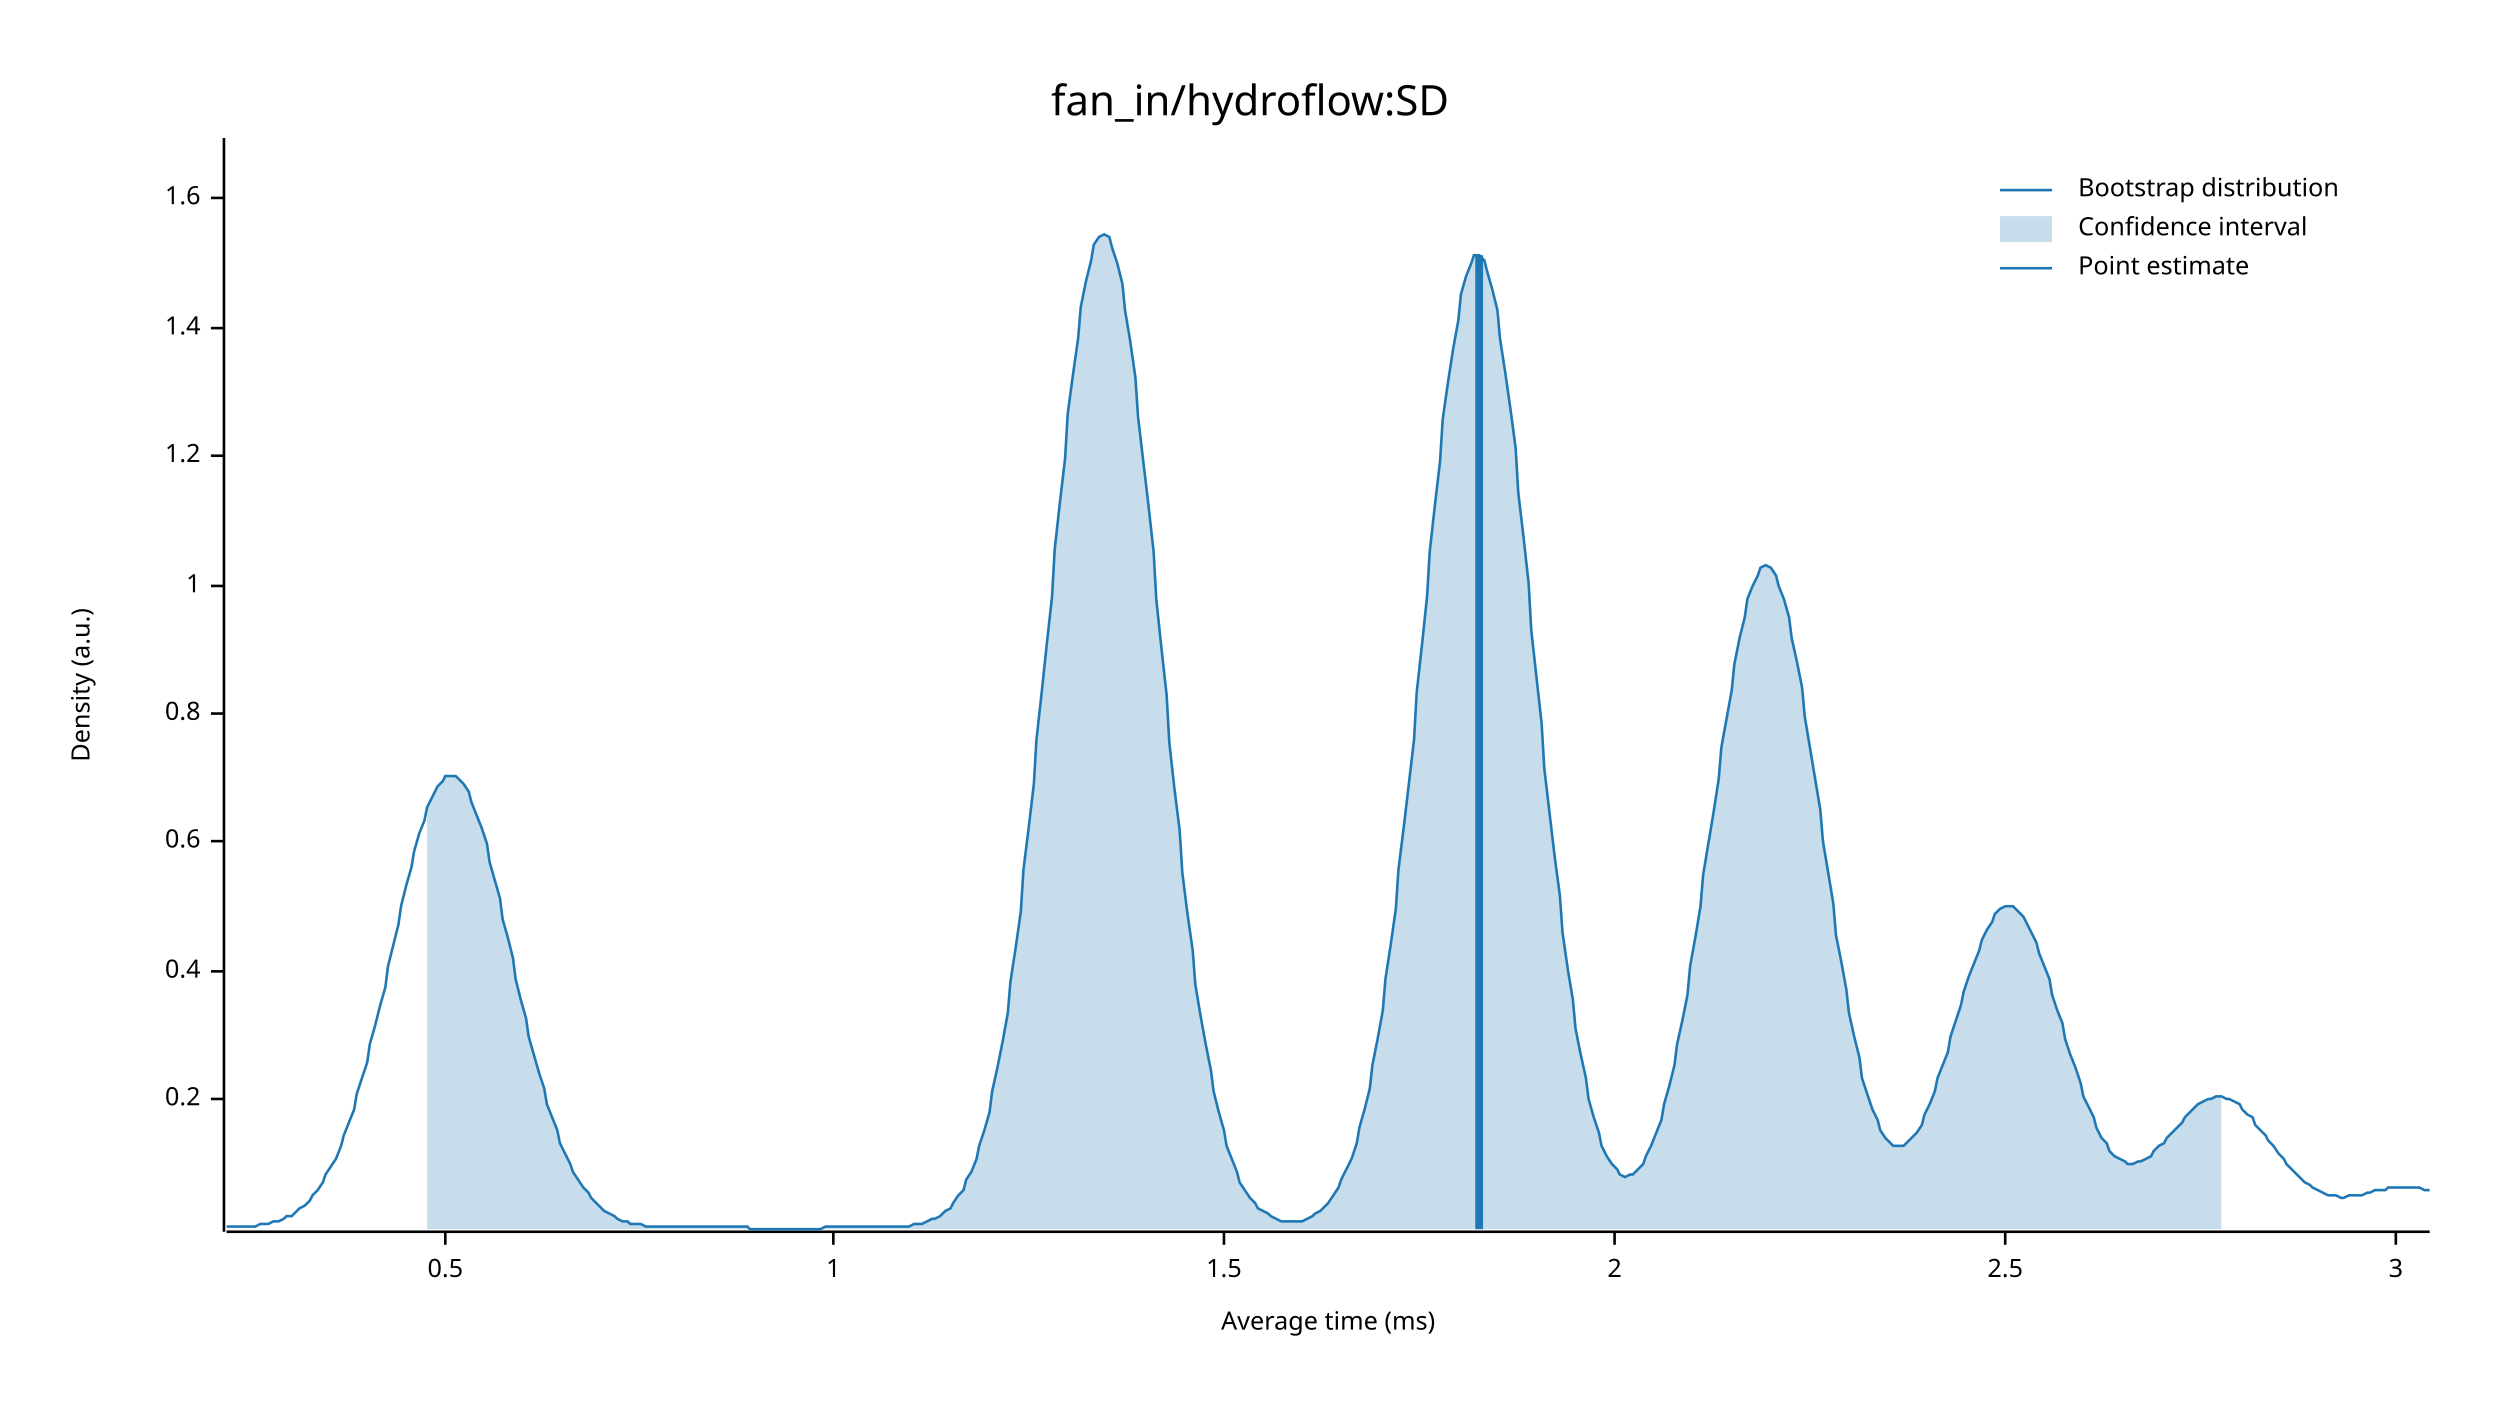
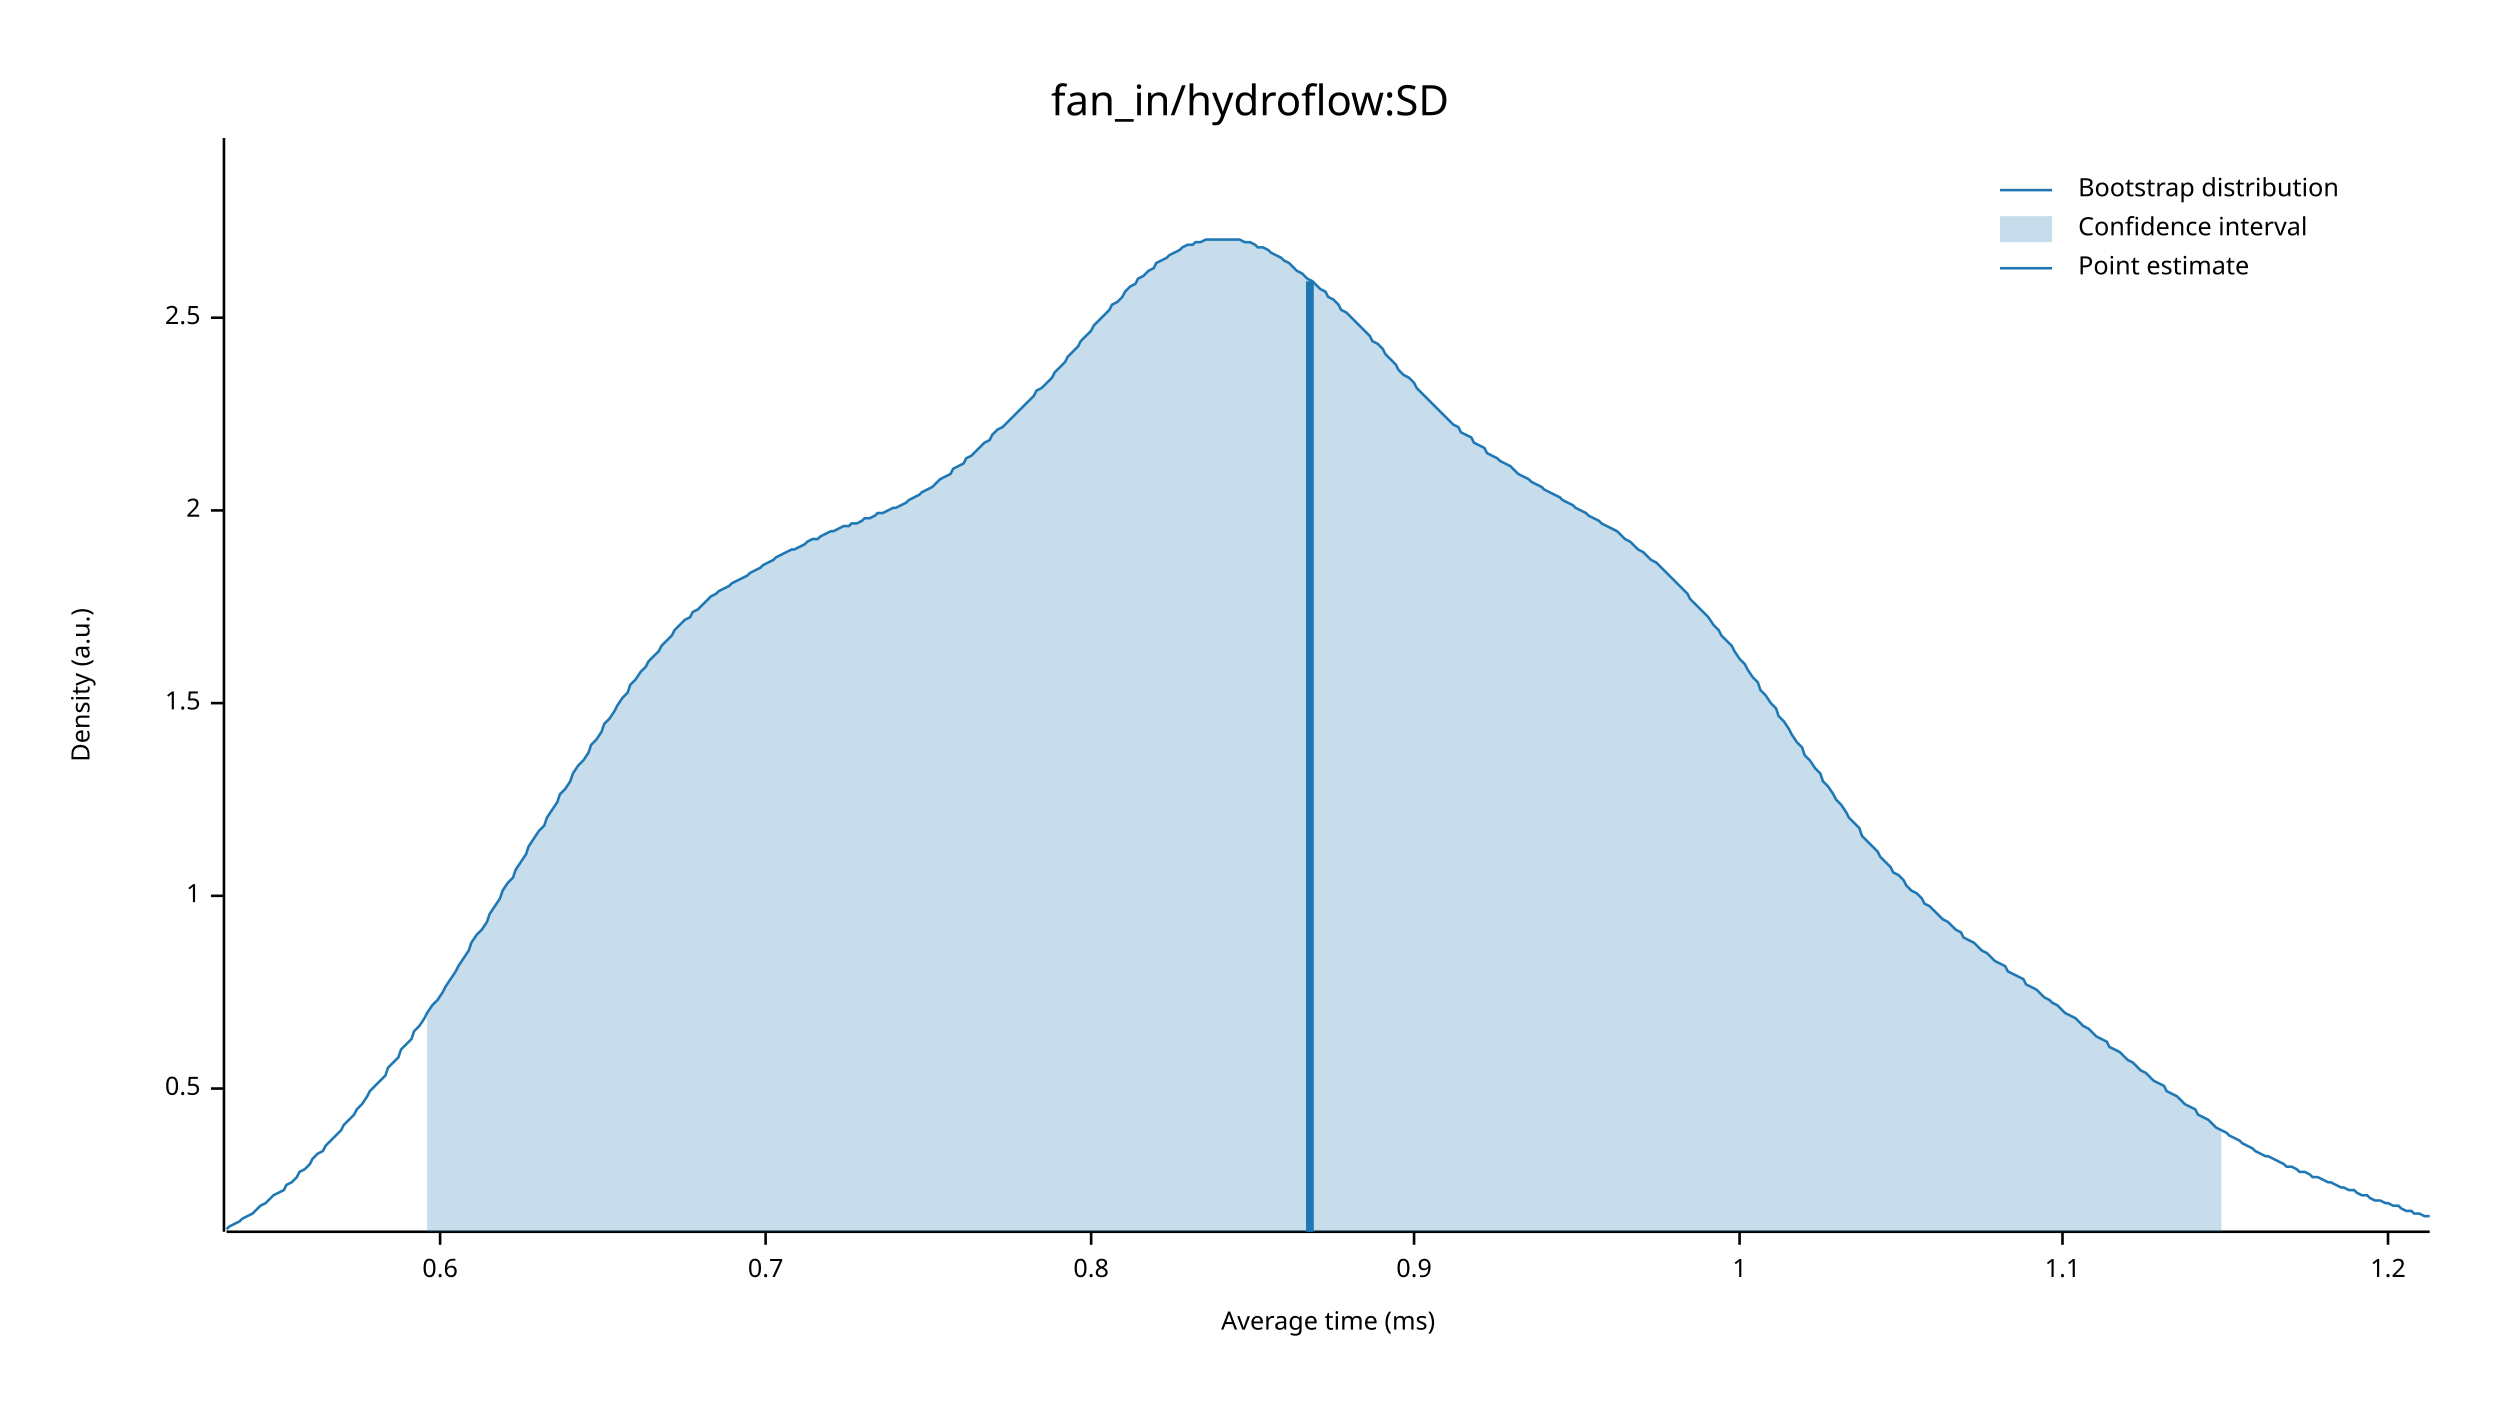
<svg xmlns="http://www.w3.org/2000/svg" width="960" height="540" viewBox="0 0 960 540">
  <text x="480" y="32" dy="0.76em" text-anchor="middle" font-family="sans-serif" font-size="16.129" opacity="1" fill="#000000">
fan_in/hydroflow:SD
</text>
  <text x="27" y="263" dy="0.76em" text-anchor="middle" font-family="sans-serif" font-size="9.677" opacity="1" fill="#000000" transform="rotate(270, 27, 263)">
Density (a.u.)
</text>
  <text x="510" y="513" dy="-0.5ex" text-anchor="middle" font-family="sans-serif" font-size="9.677" opacity="1" fill="#000000">
Average time (ms)
</text>
  <polyline fill="none" opacity="1" stroke="#000000" stroke-width="1" points="86,53 86,473 " />
-   <text x="77" y="422" dy="0.5ex" text-anchor="end" font-family="sans-serif" font-size="9.677" opacity="1" fill="#000000">
- 0.2
+   <text x="77" y="418" dy="0.5ex" text-anchor="end" font-family="sans-serif" font-size="9.677" opacity="1" fill="#000000">
+ 0.5
</text>
-   <polyline fill="none" opacity="1" stroke="#000000" stroke-width="1" points="81,422 86,422 " />
-   <text x="77" y="373" dy="0.5ex" text-anchor="end" font-family="sans-serif" font-size="9.677" opacity="1" fill="#000000">
- 0.4
+   <polyline fill="none" opacity="1" stroke="#000000" stroke-width="1" points="81,418 86,418 " />
+   <text x="77" y="344" dy="0.5ex" text-anchor="end" font-family="sans-serif" font-size="9.677" opacity="1" fill="#000000">
+ 1
</text>
-   <polyline fill="none" opacity="1" stroke="#000000" stroke-width="1" points="81,373 86,373 " />
-   <text x="77" y="323" dy="0.5ex" text-anchor="end" font-family="sans-serif" font-size="9.677" opacity="1" fill="#000000">
+   <polyline fill="none" opacity="1" stroke="#000000" stroke-width="1" points="81,344 86,344 " />
+   <text x="77" y="270" dy="0.5ex" text-anchor="end" font-family="sans-serif" font-size="9.677" opacity="1" fill="#000000">
+ 1.5
+ </text>
+   <polyline fill="none" opacity="1" stroke="#000000" stroke-width="1" points="81,270 86,270 " />
+   <text x="77" y="196" dy="0.5ex" text-anchor="end" font-family="sans-serif" font-size="9.677" opacity="1" fill="#000000">
+ 2
+ </text>
+   <polyline fill="none" opacity="1" stroke="#000000" stroke-width="1" points="81,196 86,196 " />
+   <text x="77" y="122" dy="0.5ex" text-anchor="end" font-family="sans-serif" font-size="9.677" opacity="1" fill="#000000">
+ 2.5
+ </text>
+   <polyline fill="none" opacity="1" stroke="#000000" stroke-width="1" points="81,122 86,122 " />
+   <polyline fill="none" opacity="1" stroke="#000000" stroke-width="1" points="87,473 933,473 " />
+   <text x="169" y="483" dy="0.76em" text-anchor="middle" font-family="sans-serif" font-size="9.677" opacity="1" fill="#000000">
0.6
</text>
-   <polyline fill="none" opacity="1" stroke="#000000" stroke-width="1" points="81,323 86,323 " />
-   <text x="77" y="274" dy="0.5ex" text-anchor="end" font-family="sans-serif" font-size="9.677" opacity="1" fill="#000000">
+   <polyline fill="none" opacity="1" stroke="#000000" stroke-width="1" points="169,473 169,478 " />
+   <text x="294" y="483" dy="0.76em" text-anchor="middle" font-family="sans-serif" font-size="9.677" opacity="1" fill="#000000">
+ 0.7
+ </text>
+   <polyline fill="none" opacity="1" stroke="#000000" stroke-width="1" points="294,473 294,478 " />
+   <text x="419" y="483" dy="0.76em" text-anchor="middle" font-family="sans-serif" font-size="9.677" opacity="1" fill="#000000">
0.8
</text>
-   <polyline fill="none" opacity="1" stroke="#000000" stroke-width="1" points="81,274 86,274 " />
-   <text x="77" y="225" dy="0.5ex" text-anchor="end" font-family="sans-serif" font-size="9.677" opacity="1" fill="#000000">
+   <polyline fill="none" opacity="1" stroke="#000000" stroke-width="1" points="419,473 419,478 " />
+   <text x="543" y="483" dy="0.76em" text-anchor="middle" font-family="sans-serif" font-size="9.677" opacity="1" fill="#000000">
+ 0.9
+ </text>
+   <polyline fill="none" opacity="1" stroke="#000000" stroke-width="1" points="543,473 543,478 " />
+   <text x="668" y="483" dy="0.76em" text-anchor="middle" font-family="sans-serif" font-size="9.677" opacity="1" fill="#000000">
1
</text>
-   <polyline fill="none" opacity="1" stroke="#000000" stroke-width="1" points="81,225 86,225 " />
-   <text x="77" y="175" dy="0.5ex" text-anchor="end" font-family="sans-serif" font-size="9.677" opacity="1" fill="#000000">
+   <polyline fill="none" opacity="1" stroke="#000000" stroke-width="1" points="668,473 668,478 " />
+   <text x="792" y="483" dy="0.76em" text-anchor="middle" font-family="sans-serif" font-size="9.677" opacity="1" fill="#000000">
+ 1.1
+ </text>
+   <polyline fill="none" opacity="1" stroke="#000000" stroke-width="1" points="792,473 792,478 " />
+   <text x="917" y="483" dy="0.76em" text-anchor="middle" font-family="sans-serif" font-size="9.677" opacity="1" fill="#000000">
1.2
</text>
-   <polyline fill="none" opacity="1" stroke="#000000" stroke-width="1" points="81,175 86,175 " />
-   <text x="77" y="126" dy="0.5ex" text-anchor="end" font-family="sans-serif" font-size="9.677" opacity="1" fill="#000000">
- 1.4
- </text>
-   <polyline fill="none" opacity="1" stroke="#000000" stroke-width="1" points="81,126 86,126 " />
-   <text x="77" y="76" dy="0.5ex" text-anchor="end" font-family="sans-serif" font-size="9.677" opacity="1" fill="#000000">
- 1.6
- </text>
-   <polyline fill="none" opacity="1" stroke="#000000" stroke-width="1" points="81,76 86,76 " />
-   <polyline fill="none" opacity="1" stroke="#000000" stroke-width="1" points="87,473 933,473 " />
-   <text x="171" y="483" dy="0.76em" text-anchor="middle" font-family="sans-serif" font-size="9.677" opacity="1" fill="#000000">
- 0.5
- </text>
-   <polyline fill="none" opacity="1" stroke="#000000" stroke-width="1" points="171,473 171,478 " />
-   <text x="320" y="483" dy="0.76em" text-anchor="middle" font-family="sans-serif" font-size="9.677" opacity="1" fill="#000000">
- 1
- </text>
-   <polyline fill="none" opacity="1" stroke="#000000" stroke-width="1" points="320,473 320,478 " />
-   <text x="470" y="483" dy="0.76em" text-anchor="middle" font-family="sans-serif" font-size="9.677" opacity="1" fill="#000000">
- 1.5
- </text>
-   <polyline fill="none" opacity="1" stroke="#000000" stroke-width="1" points="470,473 470,478 " />
-   <text x="620" y="483" dy="0.76em" text-anchor="middle" font-family="sans-serif" font-size="9.677" opacity="1" fill="#000000">
- 2
- </text>
-   <polyline fill="none" opacity="1" stroke="#000000" stroke-width="1" points="620,473 620,478 " />
-   <text x="770" y="483" dy="0.76em" text-anchor="middle" font-family="sans-serif" font-size="9.677" opacity="1" fill="#000000">
- 2.5
- </text>
-   <polyline fill="none" opacity="1" stroke="#000000" stroke-width="1" points="770,473 770,478 " />
-   <text x="920" y="483" dy="0.76em" text-anchor="middle" font-family="sans-serif" font-size="9.677" opacity="1" fill="#000000">
- 3
- </text>
-   <polyline fill="none" opacity="1" stroke="#000000" stroke-width="1" points="920,473 920,478 " />
-   <polyline fill="none" opacity="1" stroke="#1F78B4" stroke-width="1" points="87,471 88,471 90,471 92,471 93,471 95,471 97,471 98,471 100,470 102,470 103,470 105,469 107,469 109,468 110,467 112,467 114,465 115,464 117,463 119,461 120,459 122,457 124,454 125,451 127,448 129,445 131,440 132,436 134,431 136,426 137,420 139,414 141,408 142,401 144,394 146,386 148,379 149,371 151,363 153,355 154,348 156,340 158,333 159,327 161,320 163,315 164,310 166,306 168,302 170,300 171,298 173,298 175,298 176,299 178,301 180,304 181,308 183,313 185,318 187,324 188,331 190,338 192,345 193,353 195,360 197,368 198,376 200,384 202,391 203,398 205,405 207,412 209,418 210,424 212,429 214,434 215,439 217,443 219,447 220,450 222,453 224,456 226,458 227,460 229,462 231,464 232,465 234,466 236,467 237,468 239,469 241,469 242,470 244,470 246,470 248,471 249,471 251,471 253,471 254,471 256,471 258,471 259,471 261,471 263,471 265,471 266,471 268,471 270,471 271,471 273,471 275,471 276,471 278,471 280,471 281,471 283,471 285,471 287,471 288,472 290,472 292,472 293,472 295,472 297,472 298,472 300,472 302,472 304,472 305,472 307,472 309,472 310,472 312,472 314,472 315,472 317,471 319,471 320,471 322,471 324,471 326,471 327,471 329,471 331,471 332,471 334,471 336,471 337,471 339,471 341,471 343,471 344,471 346,471 348,471 349,471 351,470 353,470 354,470 356,469 358,468 359,468 361,467 363,465 365,464 366,462 368,459 370,457 371,453 373,450 375,445 376,440 378,434 380,427 381,419 383,410 385,400 387,389 388,377 390,364 392,350 393,334 395,318 397,301 398,284 400,266 402,247 404,229 405,211 407,193 409,176 410,159 412,144 414,130 415,118 417,108 419,100 420,94 422,91 424,90 426,91 427,95 429,101 431,109 432,119 434,131 436,145 437,160 439,177 441,194 443,212 444,230 446,249 448,267 449,285 451,303 453,319 454,335 456,351 458,365 459,378 461,390 463,401 465,411 466,419 468,427 470,434 471,440 473,445 475,450 476,454 478,457 480,460 482,462 483,464 485,465 487,466 488,467 490,468 492,469 493,469 495,469 497,469 498,469 500,469 502,468 504,467 505,466 507,465 509,463 510,462 512,459 514,456 515,453 517,449 519,445 521,439 522,433 524,426 526,418 527,409 529,399 531,388 532,376 534,363 536,349 537,334 539,318 541,301 543,284 544,266 546,248 548,229 549,212 551,194 553,177 554,161 556,147 558,134 560,123 561,113 563,106 565,101 566,98 568,98 570,100 571,104 573,111 575,119 576,130 578,143 580,157 582,172 583,189 585,206 587,224 588,242 590,260 592,278 593,295 595,312 597,329 599,344 600,358 602,372 604,384 605,395 607,405 609,414 610,422 612,429 614,435 615,440 617,444 619,447 621,449 622,451 624,452 626,451 627,451 629,449 631,447 632,444 634,440 636,435 638,430 639,424 641,417 643,409 644,401 646,392 648,382 649,371 651,360 653,348 654,336 656,324 658,312 660,299 661,287 663,276 665,265 666,255 668,245 670,237 671,230 673,225 675,221 676,218 678,217 680,218 682,221 683,225 685,230 687,237 688,245 690,254 692,264 693,275 695,287 697,299 699,311 700,323 702,335 704,347 705,359 707,369 709,380 710,389 712,398 714,406 715,414 717,420 719,426 721,430 722,434 724,437 726,439 727,440 729,440 731,440 732,439 734,437 736,435 738,432 739,428 741,424 743,419 744,414 746,409 748,404 749,398 751,392 753,386 754,381 756,375 758,370 760,365 761,361 763,357 765,354 766,351 768,349 770,348 771,348 773,348 775,350 777,352 778,354 780,358 782,362 783,366 785,371 787,376 788,382 790,388 792,393 793,399 795,405 797,410 799,416 800,421 802,425 804,429 805,433 807,437 809,439 810,442 812,444 814,445 816,446 817,447 819,447 821,446 822,446 824,445 826,444 827,442 829,440 831,439 832,437 834,435 836,433 838,431 839,429 841,427 843,425 844,424 846,423 848,422 849,422 851,421 853,421 855,422 856,422 858,423 860,424 861,426 863,428 865,429 866,432 868,434 870,436 871,438 873,440 875,443 877,445 878,447 880,449 882,451 883,452 885,454 887,455 888,456 890,457 892,458 894,459 895,459 897,459 899,460 900,460 902,459 904,459 905,459 907,459 909,458 910,458 912,457 914,457 916,457 917,456 919,456 921,456 922,456 924,456 926,456 927,456 929,456 931,457 933,457 " />
-   <polygon opacity="0.25" fill="#1F78B4" points="164,310 166,306 168,302 170,300 171,298 173,298 175,298 176,299 178,301 180,304 181,308 183,313 185,318 187,324 188,331 190,338 192,345 193,353 195,360 197,368 198,376 200,384 202,391 203,398 205,405 207,412 209,418 210,424 212,429 214,434 215,439 217,443 219,447 220,450 222,453 224,456 226,458 227,460 229,462 231,464 232,465 234,466 236,467 237,468 239,469 241,469 242,470 244,470 246,470 248,471 249,471 251,471 253,471 254,471 256,471 258,471 259,471 261,471 263,471 265,471 266,471 268,471 270,471 271,471 273,471 275,471 276,471 278,471 280,471 281,471 283,471 285,471 287,471 288,472 290,472 292,472 293,472 295,472 297,472 298,472 300,472 302,472 304,472 305,472 307,472 309,472 310,472 312,472 314,472 315,472 317,471 319,471 320,471 322,471 324,471 326,471 327,471 329,471 331,471 332,471 334,471 336,471 337,471 339,471 341,471 343,471 344,471 346,471 348,471 349,471 351,470 353,470 354,470 356,469 358,468 359,468 361,467 363,465 365,464 366,462 368,459 370,457 371,453 373,450 375,445 376,440 378,434 380,427 381,419 383,410 385,400 387,389 388,377 390,364 392,350 393,334 395,318 397,301 398,284 400,266 402,247 404,229 405,211 407,193 409,176 410,159 412,144 414,130 415,118 417,108 419,100 420,94 422,91 424,90 426,91 427,95 429,101 431,109 432,119 434,131 436,145 437,160 439,177 441,194 443,212 444,230 446,249 448,267 449,285 451,303 453,319 454,335 456,351 458,365 459,378 461,390 463,401 465,411 466,419 468,427 470,434 471,440 473,445 475,450 476,454 478,457 480,460 482,462 483,464 485,465 487,466 488,467 490,468 492,469 493,469 495,469 497,469 498,469 500,469 502,468 504,467 505,466 507,465 509,463 510,462 512,459 514,456 515,453 517,449 519,445 521,439 522,433 524,426 526,418 527,409 529,399 531,388 532,376 534,363 536,349 537,334 539,318 541,301 543,284 544,266 546,248 548,229 549,212 551,194 553,177 554,161 556,147 558,134 560,123 561,113 563,106 565,101 566,98 568,98 570,100 571,104 573,111 575,119 576,130 578,143 580,157 582,172 583,189 585,206 587,224 588,242 590,260 592,278 593,295 595,312 597,329 599,344 600,358 602,372 604,384 605,395 607,405 609,414 610,422 612,429 614,435 615,440 617,444 619,447 621,449 622,451 624,452 626,451 627,451 629,449 631,447 632,444 634,440 636,435 638,430 639,424 641,417 643,409 644,401 646,392 648,382 649,371 651,360 653,348 654,336 656,324 658,312 660,299 661,287 663,276 665,265 666,255 668,245 670,237 671,230 673,225 675,221 676,218 678,217 680,218 682,221 683,225 685,230 687,237 688,245 690,254 692,264 693,275 695,287 697,299 699,311 700,323 702,335 704,347 705,359 707,369 709,380 710,389 712,398 714,406 715,414 717,420 719,426 721,430 722,434 724,437 726,439 727,440 729,440 731,440 732,439 734,437 736,435 738,432 739,428 741,424 743,419 744,414 746,409 748,404 749,398 751,392 753,386 754,381 756,375 758,370 760,365 761,361 763,357 765,354 766,351 768,349 770,348 771,348 773,348 775,350 777,352 778,354 780,358 782,362 783,366 785,371 787,376 788,382 790,388 792,393 793,399 795,405 797,410 799,416 800,421 802,425 804,429 805,433 807,437 809,439 810,442 812,444 814,445 816,446 817,447 819,447 821,446 822,446 824,445 826,444 827,442 829,440 831,439 832,437 834,435 836,433 838,431 839,429 841,427 843,425 844,424 846,423 848,422 849,422 851,421 853,421 853,472 164,472 " />
-   <polyline fill="none" opacity="1" stroke="#1F78B4" stroke-width="3" points="568,472 568,98 " />
+   <polyline fill="none" opacity="1" stroke="#000000" stroke-width="1" points="917,473 917,478 " />
+   <polyline fill="none" opacity="1" stroke="#1F78B4" stroke-width="1" points="87,472 88,471 90,470 92,469 93,468 95,467 97,466 98,465 100,463 102,462 103,461 105,459 107,458 109,457 110,455 112,454 114,452 115,450 117,449 119,447 120,445 122,443 124,442 125,440 127,438 129,436 131,434 132,432 134,430 136,428 137,426 139,424 141,421 142,419 144,417 146,415 148,413 149,410 151,408 153,406 154,403 156,401 158,399 159,396 161,394 163,391 164,389 166,386 168,384 170,381 171,379 173,376 175,373 176,371 178,368 180,365 181,362 183,359 185,357 187,354 188,351 190,348 192,345 193,342 195,339 197,337 198,334 200,331 202,328 203,325 205,322 207,319 209,317 210,314 212,311 214,308 215,305 217,303 219,300 220,297 222,294 224,292 226,289 227,286 229,284 231,281 232,278 234,276 236,273 237,271 239,268 241,266 242,263 244,261 246,258 248,256 249,254 251,252 253,250 254,248 256,246 258,244 259,242 261,240 263,238 265,237 266,235 268,234 270,232 271,231 273,229 275,228 276,227 278,226 280,225 281,224 283,223 285,222 287,221 288,220 290,219 292,218 293,217 295,216 297,215 298,214 300,213 302,212 304,211 305,211 307,210 309,209 310,208 312,207 314,207 315,206 317,205 319,204 320,204 322,203 324,202 326,202 327,201 329,201 331,200 332,199 334,199 336,198 337,197 339,197 341,196 343,195 344,195 346,194 348,193 349,192 351,191 353,190 354,189 356,188 358,187 359,186 361,184 363,183 365,182 366,180 368,179 370,178 371,176 373,175 375,173 376,172 378,170 380,169 381,167 383,165 385,164 387,162 388,161 390,159 392,157 393,156 395,154 397,152 398,150 400,149 402,147 404,145 405,143 407,141 409,139 410,137 412,135 414,133 415,131 417,129 419,127 420,125 422,123 424,121 426,119 427,117 429,116 431,114 432,112 434,110 436,109 437,107 439,106 441,104 443,103 444,101 446,100 448,99 449,98 451,97 453,96 454,95 456,94 458,94 459,93 461,93 463,92 465,92 466,92 468,92 470,92 471,92 473,92 475,92 476,92 478,93 480,93 482,94 483,95 485,95 487,96 488,97 490,98 492,99 493,100 495,101 497,103 498,104 500,105 502,107 504,108 505,109 507,111 509,112 510,114 512,115 514,117 515,119 517,120 519,122 521,124 522,125 524,127 526,129 527,131 529,132 531,134 532,136 534,138 536,140 537,142 539,144 541,145 543,147 544,149 546,151 548,153 549,154 551,156 553,158 554,159 556,161 558,163 560,164 561,166 563,167 565,168 566,170 568,171 570,172 571,174 573,175 575,176 576,177 578,178 580,179 582,181 583,182 585,183 587,184 588,185 590,186 592,187 593,188 595,189 597,190 599,191 600,192 602,193 604,194 605,195 607,196 609,197 610,198 612,199 614,200 615,201 617,202 619,203 621,204 622,205 624,207 626,208 627,209 629,211 631,212 632,213 634,215 636,216 638,218 639,219 641,221 643,223 644,224 646,226 648,228 649,230 651,232 653,234 654,235 656,237 658,240 660,242 661,244 663,246 665,248 666,250 668,253 670,255 671,257 673,260 675,262 676,265 678,267 680,270 682,272 683,275 685,277 687,280 688,282 690,285 692,287 693,290 695,292 697,295 699,297 700,300 702,302 704,305 705,307 707,309 709,312 710,314 712,316 714,318 715,321 717,323 719,325 721,327 722,329 724,331 726,333 727,335 729,336 731,338 732,340 734,342 736,343 738,345 739,347 741,348 743,350 744,351 746,353 748,354 749,355 751,357 753,358 754,360 756,361 758,362 760,364 761,365 763,366 765,368 766,369 768,370 770,371 771,373 773,374 775,375 777,376 778,378 780,379 782,380 783,381 785,383 787,384 788,385 790,386 792,388 793,389 795,390 797,391 799,393 800,394 802,395 804,397 805,398 807,399 809,400 810,402 812,403 814,404 816,406 817,407 819,408 821,410 822,411 824,412 826,414 827,415 829,416 831,417 832,419 834,420 836,421 838,423 839,424 841,425 843,426 844,428 846,429 848,430 849,431 851,433 853,434 855,435 856,436 858,437 860,438 861,439 863,440 865,441 866,442 868,443 870,444 871,444 873,445 875,446 877,447 878,448 880,448 882,449 883,450 885,450 887,451 888,452 890,452 892,453 894,454 895,454 897,455 899,456 900,456 902,457 904,457 905,458 907,459 909,459 910,460 912,461 914,461 916,462 917,462 919,463 921,463 922,464 924,465 926,465 927,466 929,466 931,467 933,467 " />
+   <polygon opacity="0.25" fill="#1F78B4" points="164,389 166,386 168,384 170,381 171,379 173,376 175,373 176,371 178,368 180,365 181,362 183,359 185,357 187,354 188,351 190,348 192,345 193,342 195,339 197,337 198,334 200,331 202,328 203,325 205,322 207,319 209,317 210,314 212,311 214,308 215,305 217,303 219,300 220,297 222,294 224,292 226,289 227,286 229,284 231,281 232,278 234,276 236,273 237,271 239,268 241,266 242,263 244,261 246,258 248,256 249,254 251,252 253,250 254,248 256,246 258,244 259,242 261,240 263,238 265,237 266,235 268,234 270,232 271,231 273,229 275,228 276,227 278,226 280,225 281,224 283,223 285,222 287,221 288,220 290,219 292,218 293,217 295,216 297,215 298,214 300,213 302,212 304,211 305,211 307,210 309,209 310,208 312,207 314,207 315,206 317,205 319,204 320,204 322,203 324,202 326,202 327,201 329,201 331,200 332,199 334,199 336,198 337,197 339,197 341,196 343,195 344,195 346,194 348,193 349,192 351,191 353,190 354,189 356,188 358,187 359,186 361,184 363,183 365,182 366,180 368,179 370,178 371,176 373,175 375,173 376,172 378,170 380,169 381,167 383,165 385,164 387,162 388,161 390,159 392,157 393,156 395,154 397,152 398,150 400,149 402,147 404,145 405,143 407,141 409,139 410,137 412,135 414,133 415,131 417,129 419,127 420,125 422,123 424,121 426,119 427,117 429,116 431,114 432,112 434,110 436,109 437,107 439,106 441,104 443,103 444,101 446,100 448,99 449,98 451,97 453,96 454,95 456,94 458,94 459,93 461,93 463,92 465,92 466,92 468,92 470,92 471,92 473,92 475,92 476,92 478,93 480,93 482,94 483,95 485,95 487,96 488,97 490,98 492,99 493,100 495,101 497,103 498,104 500,105 502,107 504,108 505,109 507,111 509,112 510,114 512,115 514,117 515,119 517,120 519,122 521,124 522,125 524,127 526,129 527,131 529,132 531,134 532,136 534,138 536,140 537,142 539,144 541,145 543,147 544,149 546,151 548,153 549,154 551,156 553,158 554,159 556,161 558,163 560,164 561,166 563,167 565,168 566,170 568,171 570,172 571,174 573,175 575,176 576,177 578,178 580,179 582,181 583,182 585,183 587,184 588,185 590,186 592,187 593,188 595,189 597,190 599,191 600,192 602,193 604,194 605,195 607,196 609,197 610,198 612,199 614,200 615,201 617,202 619,203 621,204 622,205 624,207 626,208 627,209 629,211 631,212 632,213 634,215 636,216 638,218 639,219 641,221 643,223 644,224 646,226 648,228 649,230 651,232 653,234 654,235 656,237 658,240 660,242 661,244 663,246 665,248 666,250 668,253 670,255 671,257 673,260 675,262 676,265 678,267 680,270 682,272 683,275 685,277 687,280 688,282 690,285 692,287 693,290 695,292 697,295 699,297 700,300 702,302 704,305 705,307 707,309 709,312 710,314 712,316 714,318 715,321 717,323 719,325 721,327 722,329 724,331 726,333 727,335 729,336 731,338 732,340 734,342 736,343 738,345 739,347 741,348 743,350 744,351 746,353 748,354 749,355 751,357 753,358 754,360 756,361 758,362 760,364 761,365 763,366 765,368 766,369 768,370 770,371 771,373 773,374 775,375 777,376 778,378 780,379 782,380 783,381 785,383 787,384 788,385 790,386 792,388 793,389 795,390 797,391 799,393 800,394 802,395 804,397 805,398 807,399 809,400 810,402 812,403 814,404 816,406 817,407 819,408 821,410 822,411 824,412 826,414 827,415 829,416 831,417 832,419 834,420 836,421 838,423 839,424 841,425 843,426 844,428 846,429 848,430 849,431 851,433 853,434 853,473 164,473 " />
+   <polyline fill="none" opacity="1" stroke="#1F78B4" stroke-width="3" points="503,473 503,108 " />
  <text x="798" y="68" dy="0.76em" text-anchor="start" font-family="sans-serif" font-size="9.677" opacity="1" fill="#000000">
Bootstrap distribution
</text>
  <text x="798" y="83" dy="0.76em" text-anchor="start" font-family="sans-serif" font-size="9.677" opacity="1" fill="#000000">
Confidence interval
</text>
  <text x="798" y="98" dy="0.76em" text-anchor="start" font-family="sans-serif" font-size="9.677" opacity="1" fill="#000000">
Point estimate
</text>
  <polyline fill="none" opacity="1" stroke="#1F78B4" stroke-width="1" points="768,73 788,73 " />
  <rect x="768" y="83" width="20" height="10" opacity="0.25" fill="#1F78B4" stroke="none" />
  <polyline fill="none" opacity="1" stroke="#1F78B4" stroke-width="1" points="768,103 788,103 " />
</svg>
